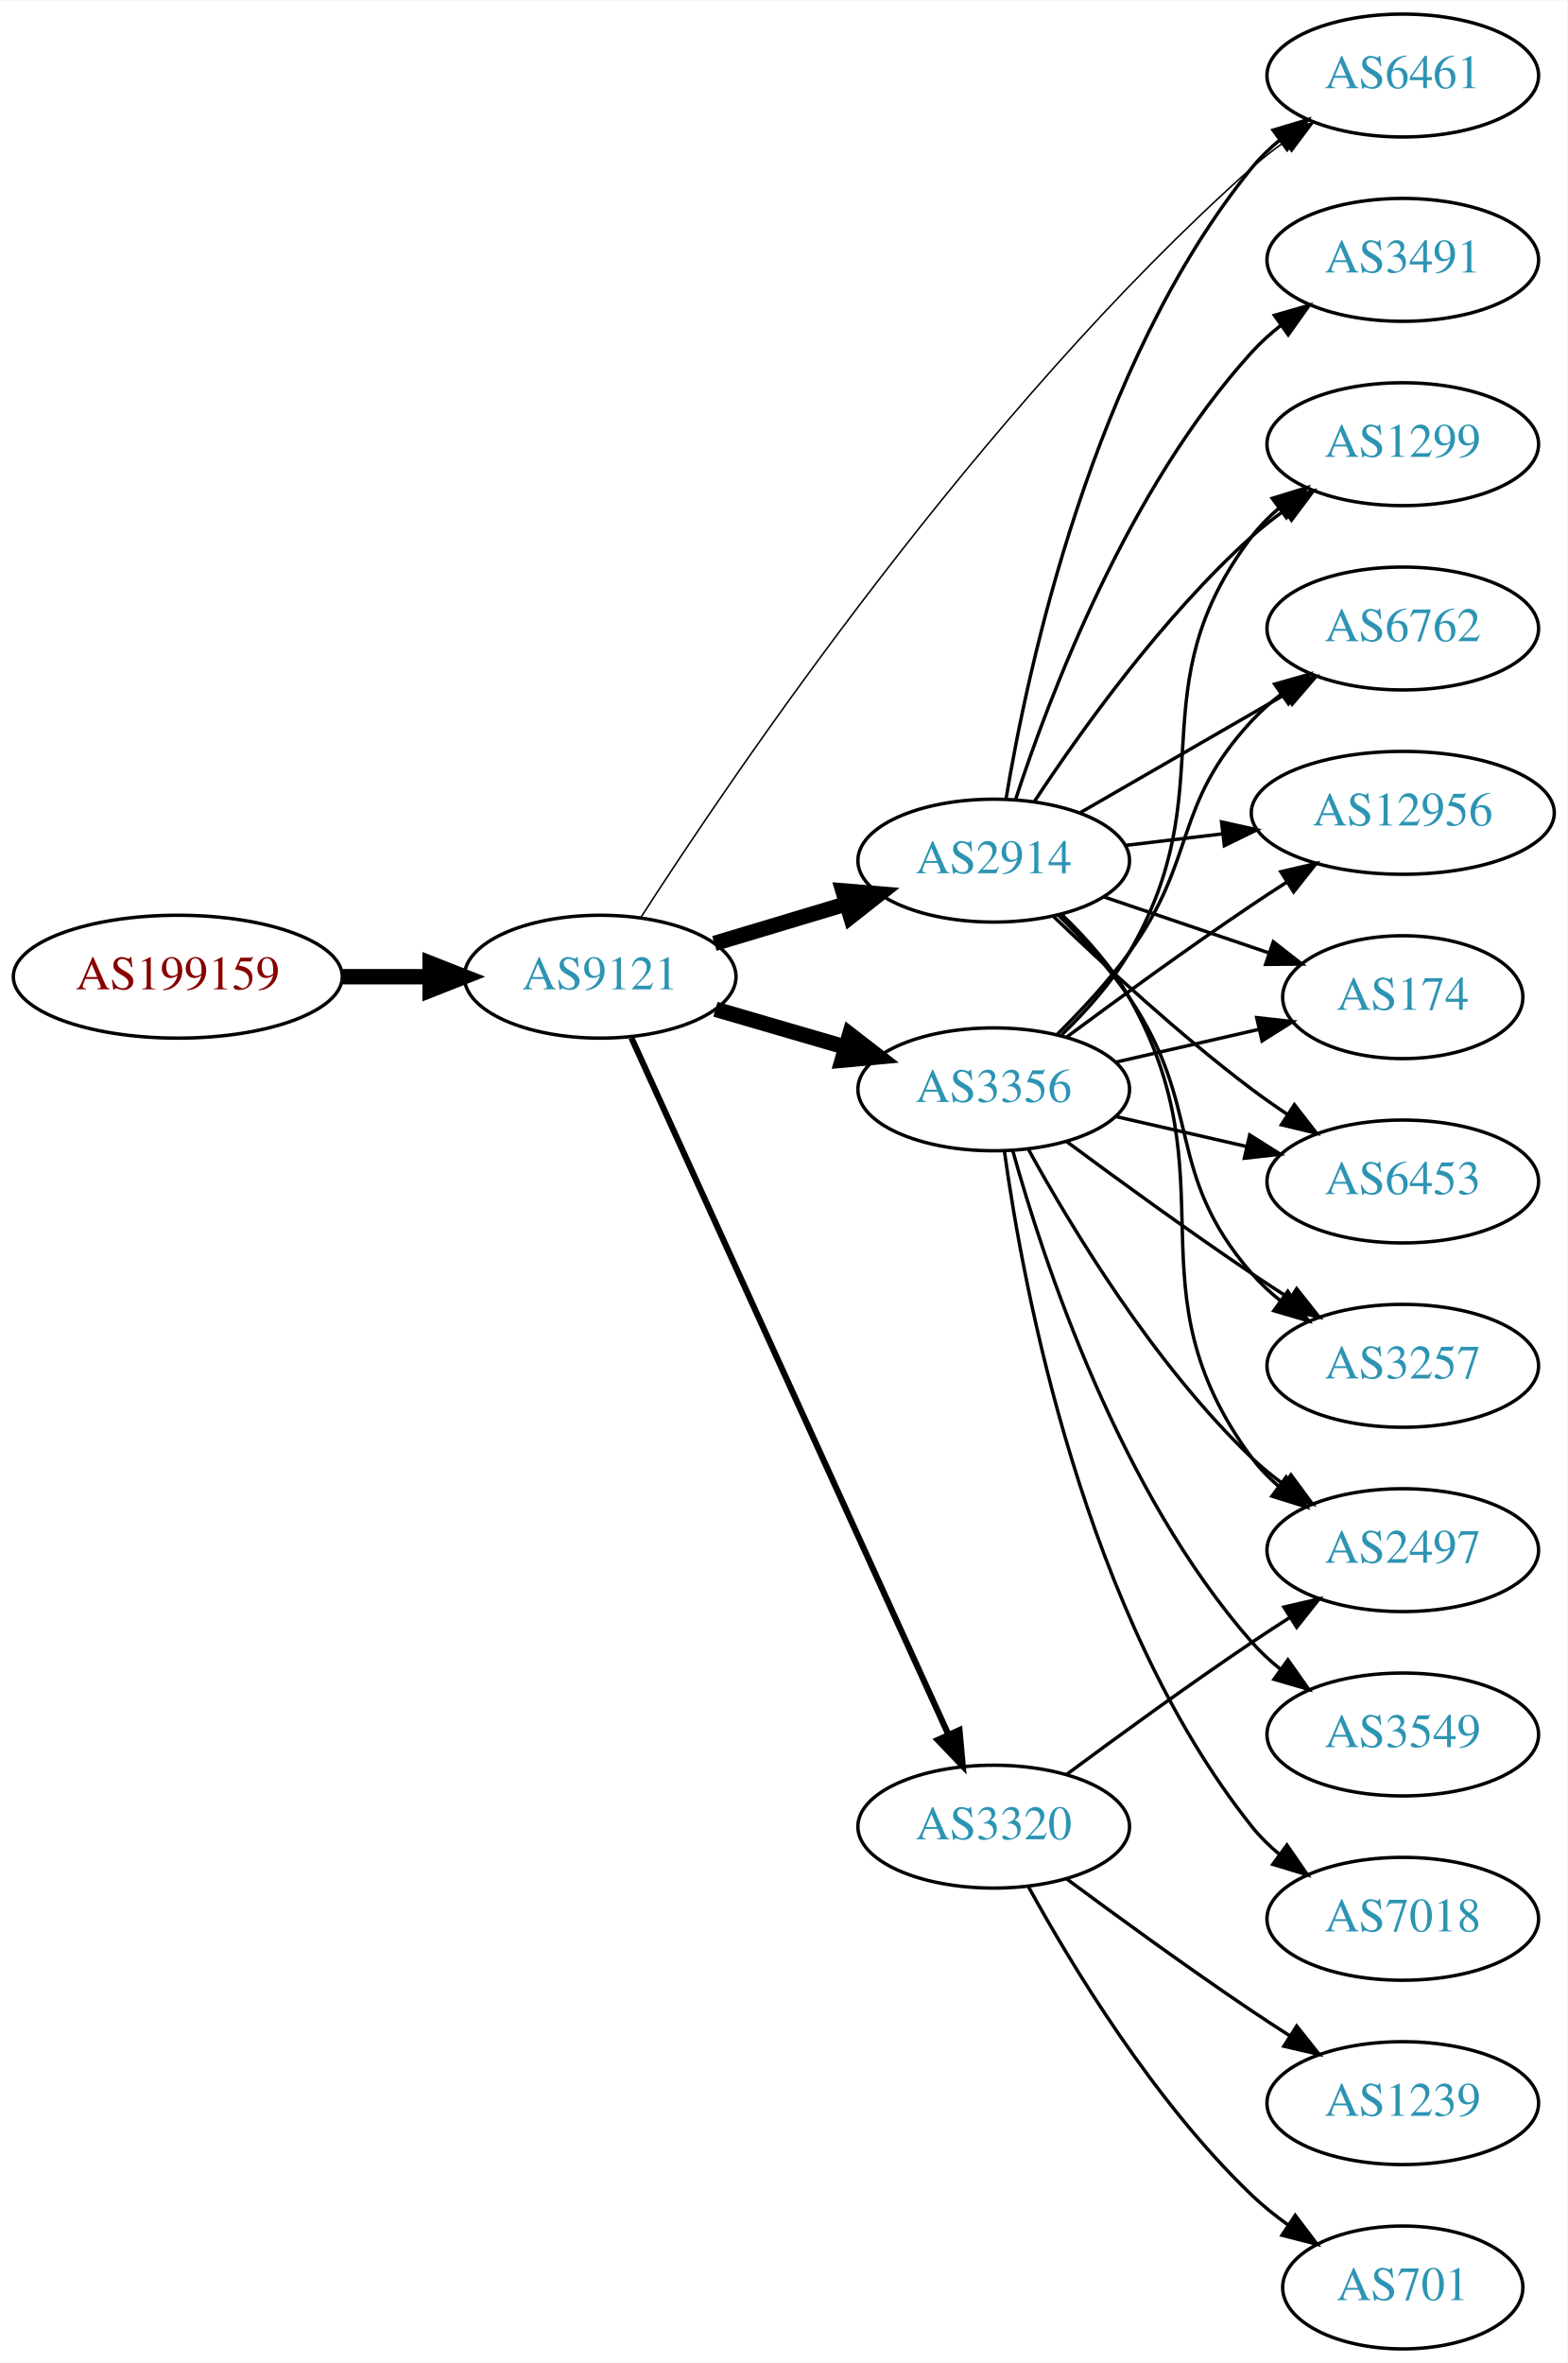
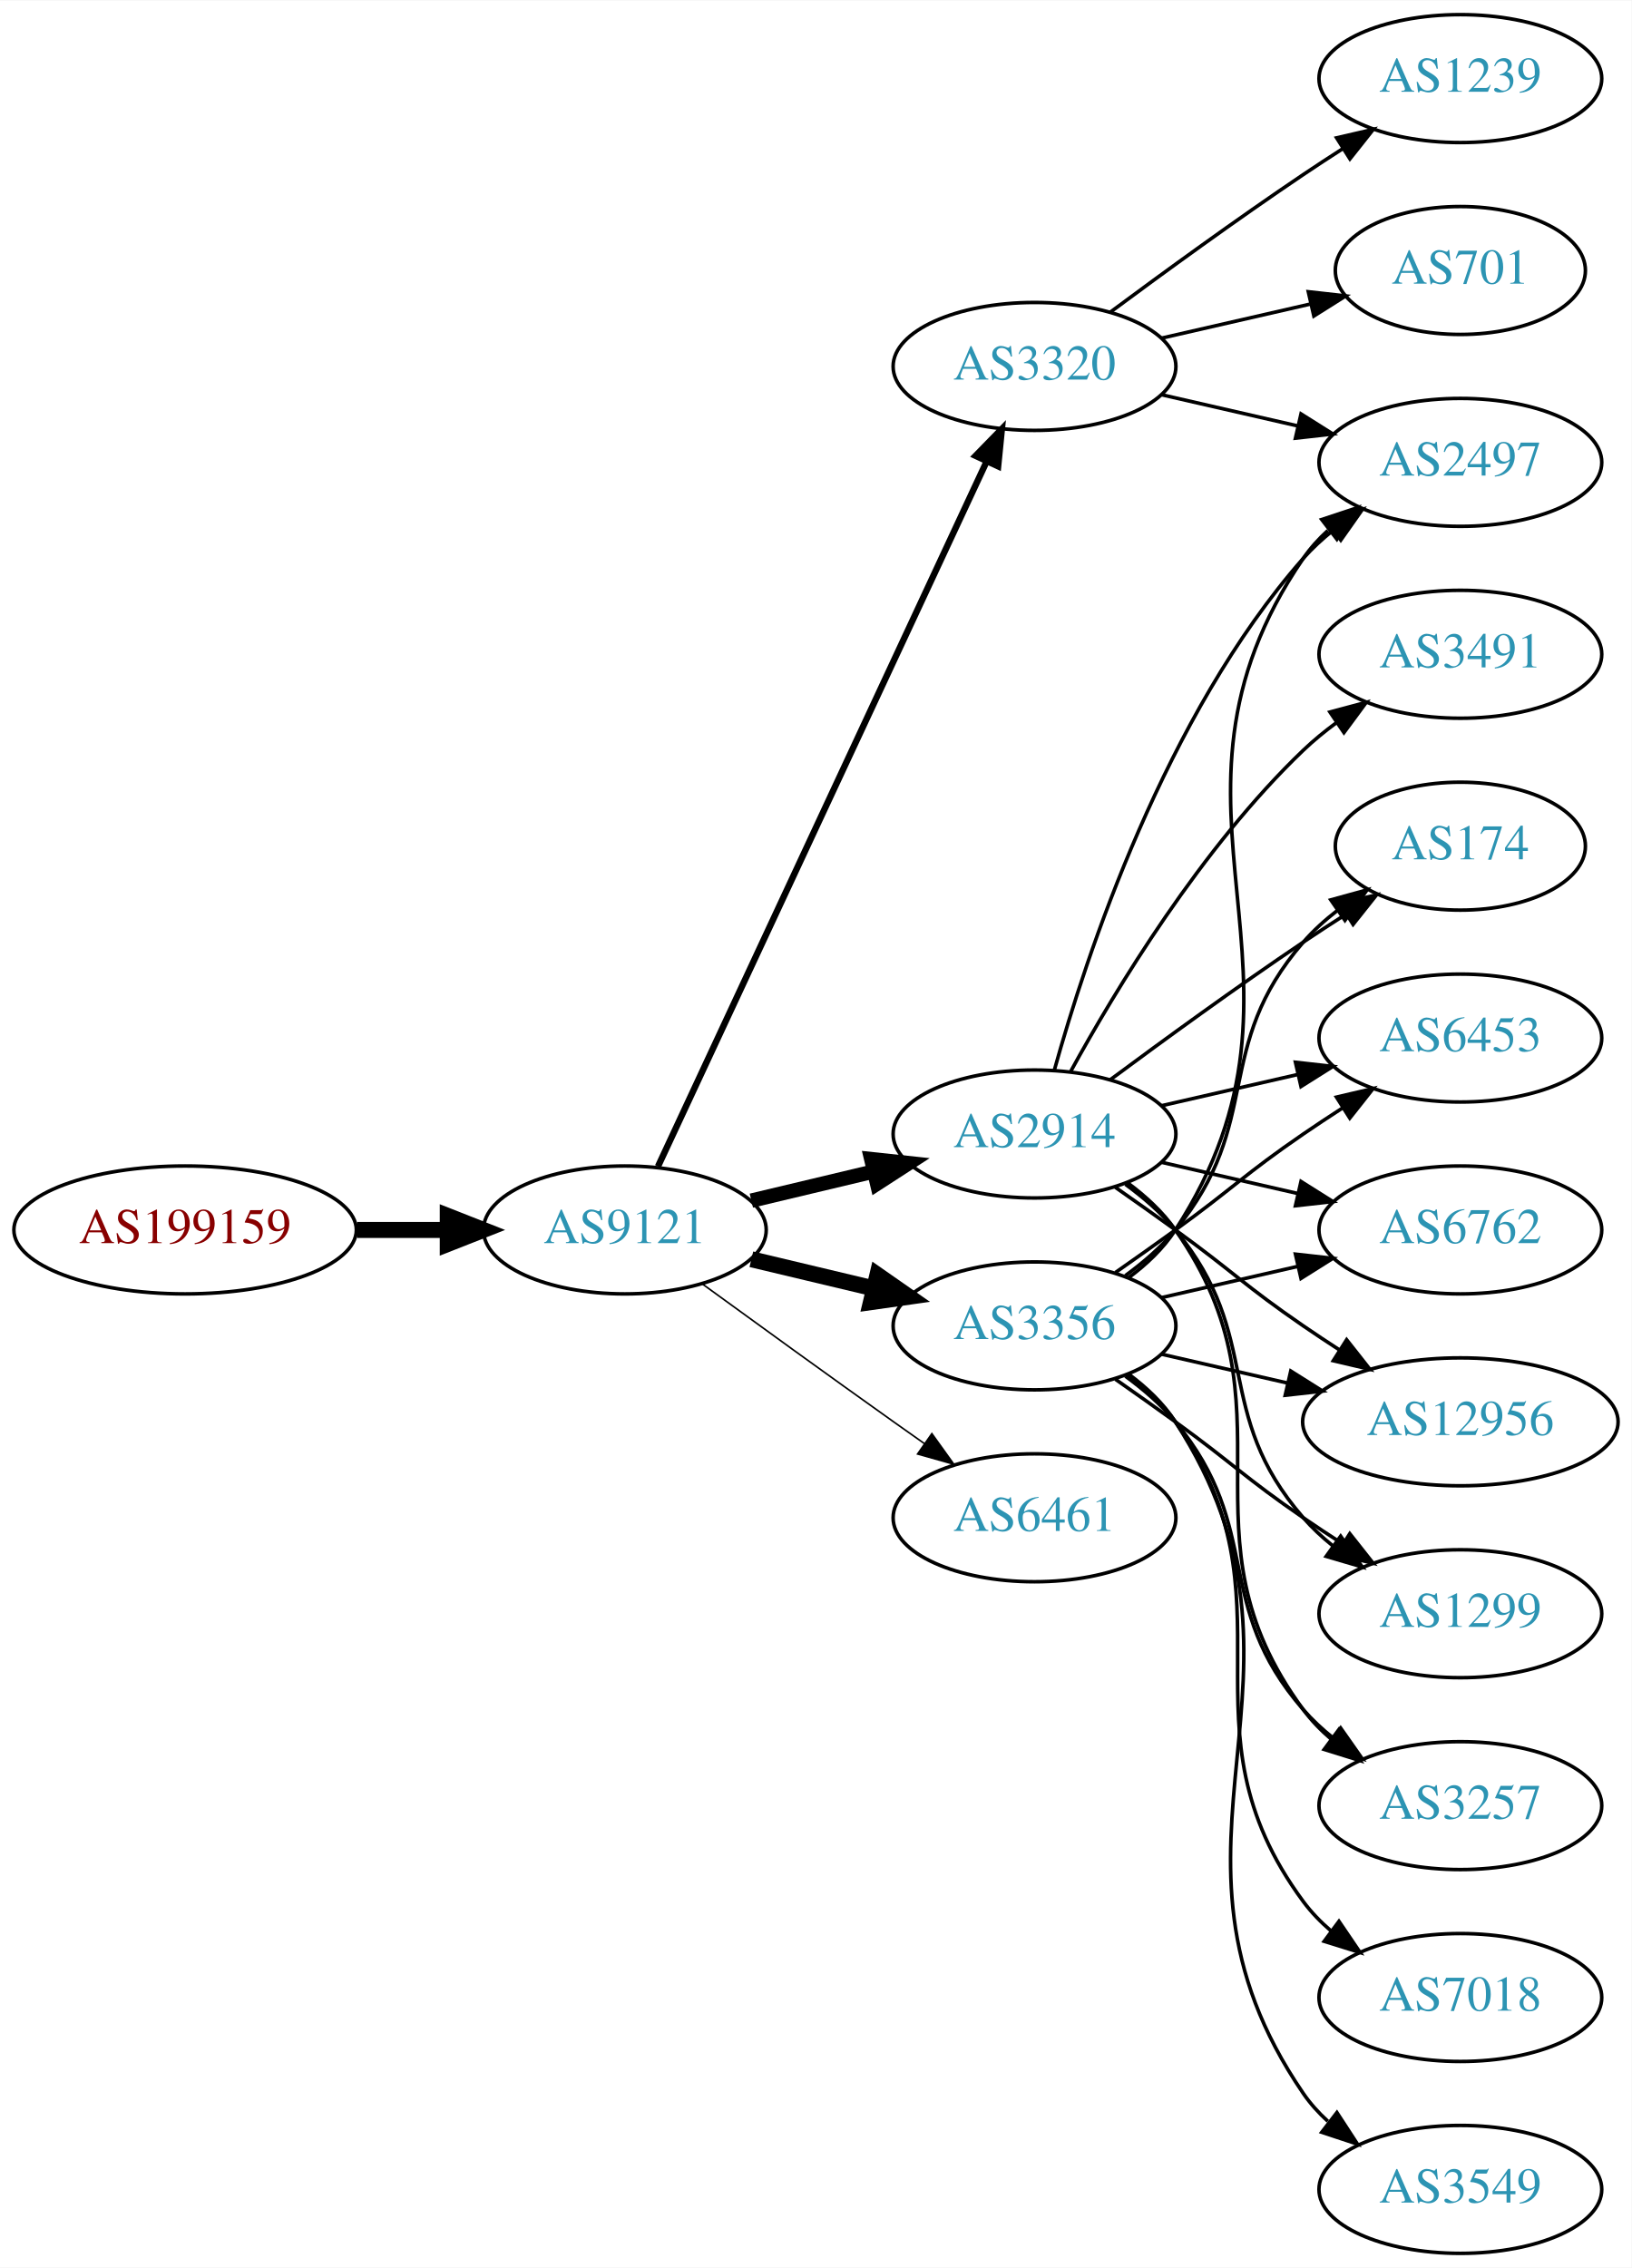
- <svg xmlns="http://www.w3.org/2000/svg" xmlns:xlink="http://www.w3.org/1999/xlink" width="459pt" height="692pt" viewBox="0.00 0.00 459.17 692.00">
-   <g id="graph0" class="graph" transform="scale(1 1) rotate(0) translate(4 688)">
-     <polygon fill="white" stroke="none" points="-4,4 -4,-688 455.17,-688 455.17,4 -4,4" />
+ <svg xmlns="http://www.w3.org/2000/svg" xmlns:xlink="http://www.w3.org/1999/xlink" width="459pt" height="638pt" viewBox="0.00 0.00 459.17 638.00">
+   <g id="graph0" class="graph" transform="scale(1 1) rotate(0) translate(4 634)">
+     <polygon fill="white" stroke="none" points="-4,4 -4,-634 455.17,-634 455.17,4 -4,4" />
    <g id="node1" class="node">
      <g id="a_node1">
        <a xlink:href="/asn/199159" xlink:title="AS199159 ~ powered by ANX [AT]">
-           <ellipse fill="#ffffff" stroke="black" cx="48.096" cy="-402" rx="48.192" ry="18" />
-           <text text-anchor="middle" x="48.096" y="-398.3" font-family="Times,serif" font-size="14.00" fill="#880000">AS199159</text>
+           <ellipse fill="#ffffff" stroke="black" cx="48.096" cy="-288" rx="48.192" ry="18" />
+           <text text-anchor="middle" x="48.096" y="-284.3" font-family="Times,serif" font-size="14.00" fill="#880000">AS199159</text>
        </a>
      </g>
    </g>
    <g id="node2" class="node">
      <g id="a_node2">
        <a xlink:href="/asn/9121" xlink:title="AS9121 ~ TTNet [TR]">
-           <ellipse fill="#ffffff" stroke="black" cx="171.838" cy="-402" rx="39.794" ry="18" />
-           <text text-anchor="middle" x="171.838" y="-398.3" font-family="Times,serif" font-size="14.00" fill="#2c94b3">AS9121</text>
+           <ellipse fill="#ffffff" stroke="black" cx="171.838" cy="-288" rx="39.794" ry="18" />
+           <text text-anchor="middle" x="171.838" y="-284.3" font-family="Times,serif" font-size="14.00" fill="#2c94b3">AS9121</text>
        </a>
      </g>
    </g>
    <g id="edge1" class="edge">
-       <path fill="none" stroke="black" stroke-width="4.5" d="M96.513,-402C104.867,-402 113.577,-402 121.969,-402" />
-       <polygon fill="black" stroke="black" stroke-width="4.5" points="122.004,-405.938 132.004,-402 122.004,-398.063 122.004,-405.938" />
+       <path fill="none" stroke="black" stroke-width="4.5" d="M96.513,-288C104.867,-288 113.577,-288 121.969,-288" />
+       <polygon fill="black" stroke="black" stroke-width="4.5" points="122.004,-291.938 132.004,-288 122.004,-284.063 122.004,-291.938" />
    </g>
    <g id="node3" class="node">
      <g id="a_node3">
-         <a xlink:href="/asn/2914" xlink:title="AS2914 ~ NTT America, Inc. [US]">
-           <ellipse fill="#ffffff" stroke="black" cx="287.131" cy="-436" rx="39.794" ry="18" />
-           <text text-anchor="middle" x="287.131" y="-432.3" font-family="Times,serif" font-size="14.00" fill="#2c94b3">AS2914</text>
+         <a xlink:href="/asn/3356" xlink:title="AS3356 ~ Level 3 Parent, LLC [US]">
+           <ellipse fill="#ffffff" stroke="black" cx="287.131" cy="-261" rx="39.794" ry="18" />
+           <text text-anchor="middle" x="287.131" y="-257.3" font-family="Times,serif" font-size="14.00" fill="#2c94b3">AS3356</text>
        </a>
      </g>
    </g>
    <g id="edge2" class="edge">
-       <path fill="none" stroke="black" stroke-width="4.5" d="M205.303,-411.743C217.273,-415.335 231.016,-419.46 243.734,-423.277" />
-       <polygon fill="black" stroke="black" stroke-width="4.5" points="242.951,-427.152 253.661,-426.256 245.215,-419.61 242.951,-427.152" />
+       <path fill="none" stroke="black" stroke-width="4.5" d="M207.445,-279.752C218.316,-277.162 230.471,-274.265 241.913,-271.538" />
+       <polygon fill="black" stroke="black" stroke-width="4.5" points="242.921,-275.346 251.736,-269.197 241.095,-267.685 242.921,-275.346" />
    </g>
    <g id="node4" class="node">
      <g id="a_node4">
-         <a xlink:href="/asn/3356" xlink:title="AS3356 ~ Level 3 Parent, LLC [US]">
-           <ellipse fill="#ffffff" stroke="black" cx="287.131" cy="-369" rx="39.794" ry="18" />
-           <text text-anchor="middle" x="287.131" y="-365.3" font-family="Times,serif" font-size="14.00" fill="#2c94b3">AS3356</text>
+         <a xlink:href="/asn/2914" xlink:title="AS2914 ~ NTT America, Inc. [US]">
+           <ellipse fill="#ffffff" stroke="black" cx="287.131" cy="-315" rx="39.794" ry="18" />
+           <text text-anchor="middle" x="287.131" y="-311.3" font-family="Times,serif" font-size="14.00" fill="#2c94b3">AS2914</text>
        </a>
      </g>
    </g>
    <g id="edge3" class="edge">
-       <path fill="none" stroke="black" stroke-width="4.5" d="M205.607,-392.455C217.467,-389 231.037,-385.048 243.614,-381.384" />
-       <polygon fill="black" stroke="black" stroke-width="4.5" points="244.936,-385.101 253.436,-378.524 242.733,-377.54 244.936,-385.101" />
+       <path fill="none" stroke="black" stroke-width="4.05" d="M207.445,-296.248C218.316,-298.838 230.471,-301.735 241.913,-304.462" />
+       <polygon fill="black" stroke="black" stroke-width="4.05" points="241.186,-307.932 251.736,-306.803 242.83,-301.037 241.186,-307.932" />
    </g>
    <g id="node5" class="node">
      <g id="a_node5">
-         <a xlink:href="/asn/3320" xlink:title="AS3320 ~ DTAG [DE]">
-           <ellipse fill="#ffffff" stroke="black" cx="287.131" cy="-153" rx="39.794" ry="18" />
-           <text text-anchor="middle" x="287.131" y="-149.3" font-family="Times,serif" font-size="14.00" fill="#2c94b3">AS3320</text>
+         <a xlink:href="/asn/6461" xlink:title="AS6461 ~ Zayo Bandwidth [US]">
+           <ellipse fill="#ffffff" stroke="black" cx="287.131" cy="-207" rx="39.794" ry="18" />
+           <text text-anchor="middle" x="287.131" y="-203.3" font-family="Times,serif" font-size="14.00" fill="#2c94b3">AS6461</text>
        </a>
      </g>
    </g>
    <g id="edge4" class="edge">
-       <path fill="none" stroke="black" stroke-width="1.8" d="M180.986,-384.093C200.623,-340.932 250.659,-230.961 273.91,-179.859" />
-       <polygon fill="black" stroke="black" stroke-width="1.8" points="277.101,-181.297 278.057,-170.745 270.73,-178.398 277.101,-181.297" />
+       <path fill="none" stroke="black" stroke-width="0.45" d="M193.686,-272.778C208.62,-261.909 229.234,-246.975 247.484,-234 250.305,-231.995 253.248,-229.915 256.196,-227.841" />
+       <polygon fill="black" stroke="black" stroke-width="0.45" points="258.242,-230.681 264.421,-222.074 254.223,-224.95 258.242,-230.681" />
    </g>
    <g id="node6" class="node">
      <g id="a_node6">
-         <a xlink:href="/asn/6461" xlink:title="AS6461 ~ Zayo Bandwidth [US]">
-           <ellipse fill="#ffffff" stroke="black" cx="406.973" cy="-666" rx="39.794" ry="18" />
-           <text text-anchor="middle" x="406.973" y="-662.3" font-family="Times,serif" font-size="14.00" fill="#2c94b3">AS6461</text>
+         <a xlink:href="/asn/3320" xlink:title="AS3320 ~ DTAG [DE]">
+           <ellipse fill="#ffffff" stroke="black" cx="287.131" cy="-531" rx="39.794" ry="18" />
+           <text text-anchor="middle" x="287.131" y="-527.3" font-family="Times,serif" font-size="14.00" fill="#2c94b3">AS3320</text>
        </a>
      </g>
    </g>
    <g id="edge5" class="edge">
-       <path fill="none" stroke="black" stroke-width="0.45" d="M183.803,-419.429C210.583,-461.049 282.991,-568.04 362.777,-639 365.741,-641.636 368.992,-644.176 372.338,-646.575" />
-       <polygon fill="black" stroke="black" stroke-width="0.45" points="370.49,-649.55 380.744,-652.215 374.39,-643.737 370.49,-649.55" />
-     </g>
-     <g id="edge13" class="edge">
-       <path fill="none" stroke="black" d="M290.718,-453.94C296.977,-491.87 316.015,-581.44 362.777,-639 365.147,-641.917 367.921,-644.61 370.899,-647.072" />
-       <polygon fill="black" stroke="black" points="368.975,-650.001 379.122,-653.049 373.09,-644.338 368.975,-650.001" />
+       <path fill="none" stroke="black" stroke-width="1.8" d="M181.169,-305.868C200.858,-348.101 250.358,-454.272 273.649,-504.227" />
+       <polygon fill="black" stroke="black" stroke-width="1.8" points="270.543,-505.849 277.941,-513.433 276.887,-502.891 270.543,-505.849" />
    </g>
    <g id="node7" class="node">
      <g id="a_node7">
        <a xlink:href="/asn/174" xlink:title="AS174 ~ Cogent Communications [US]">
          <ellipse fill="#ffffff" stroke="black" cx="406.973" cy="-396" rx="35.194" ry="18" />
          <text text-anchor="middle" x="406.973" y="-392.3" font-family="Times,serif" font-size="14.00" fill="#2c94b3">AS174</text>
        </a>
      </g>
    </g>
    <g id="edge6" class="edge">
-       <path fill="none" stroke="black" d="M319.401,-425.386C334.168,-420.373 351.931,-414.344 367.514,-409.055" />
-       <polygon fill="black" stroke="black" points="369.042,-412.232 377.386,-405.704 366.792,-405.604 369.042,-412.232" />
+       <path fill="none" stroke="black" d="M312.712,-275.156C317.806,-278.872 322.82,-283.201 326.777,-288 351.842,-318.394 336.943,-339.258 362.777,-369 365.583,-372.23 368.87,-375.203 372.358,-377.902" />
+       <polygon fill="black" stroke="black" points="370.51,-380.879 380.725,-383.69 374.492,-375.122 370.51,-380.879" />
    </g>
    <g id="node8" class="node">
      <g id="a_node8">
        <a xlink:href="/asn/6453" xlink:title="AS6453 ~ TATA COMMUNICATIONS (AMERICA) INC [US]">
          <ellipse fill="#ffffff" stroke="black" cx="406.973" cy="-342" rx="39.794" ry="18" />
          <text text-anchor="middle" x="406.973" y="-338.3" font-family="Times,serif" font-size="14.00" fill="#2c94b3">AS6453</text>
        </a>
      </g>
    </g>
    <g id="edge7" class="edge">
-       <path fill="none" stroke="black" d="M304.608,-419.691C319.277,-405.551 341.627,-384.914 362.777,-369 366.116,-366.488 369.694,-363.983 373.309,-361.568" />
-       <polygon fill="black" stroke="black" points="375.216,-364.504 381.717,-356.138 371.417,-358.624 375.216,-364.504" />
+       <path fill="none" stroke="black" d="M309.888,-276.009C315.422,-279.879 321.341,-284.064 326.777,-288 342.977,-299.729 346.283,-303.689 362.777,-315 366.306,-317.419 370.043,-319.889 373.784,-322.302" />
+       <polygon fill="black" stroke="black" points="372.106,-325.382 382.425,-327.784 375.856,-319.472 372.106,-325.382" />
    </g>
    <g id="node9" class="node">
      <g id="a_node9">
-         <a xlink:href="/asn/3257" xlink:title="AS3257 ~ GTT [DE]">
-           <ellipse fill="#ffffff" stroke="black" cx="406.973" cy="-288" rx="39.794" ry="18" />
-           <text text-anchor="middle" x="406.973" y="-284.3" font-family="Times,serif" font-size="14.00" fill="#2c94b3">AS3257</text>
+         <a xlink:href="/asn/7018" xlink:title="AS7018 ~ AT&amp;T Services, Inc. [US]">
+           <ellipse fill="#ffffff" stroke="black" cx="406.973" cy="-72" rx="39.794" ry="18" />
+           <text text-anchor="middle" x="406.973" y="-68.3" font-family="Times,serif" font-size="14.00" fill="#2c94b3">AS7018</text>
        </a>
      </g>
    </g>
    <g id="edge8" class="edge">
-       <path fill="none" stroke="black" d="M306.101,-420.021C313.158,-413.117 320.948,-404.647 326.777,-396 348.8,-363.335 336.943,-344.742 362.777,-315 365.242,-312.162 368.079,-309.523 371.097,-307.094" />
-       <polygon fill="black" stroke="black" points="373.283,-309.833 379.375,-301.164 369.207,-304.142 373.283,-309.833" />
+       <path fill="none" stroke="black" d="M313.29,-247.284C318.355,-243.545 323.21,-239.096 326.777,-234 362.391,-183.131 325.874,-148.941 362.777,-99 365.011,-95.977 367.694,-93.214 370.615,-90.707" />
+       <polygon fill="black" stroke="black" points="372.81,-93.437 378.758,-84.669 368.64,-87.814 372.81,-93.437" />
    </g>
    <g id="node10" class="node">
      <g id="a_node10">
-         <a xlink:href="/asn/1299" xlink:title="AS1299 ~ Telia Carrier [EU]">
-           <ellipse fill="#ffffff" stroke="black" cx="406.973" cy="-558" rx="39.794" ry="18" />
-           <text text-anchor="middle" x="406.973" y="-554.3" font-family="Times,serif" font-size="14.00" fill="#2c94b3">AS1299</text>
+         <a xlink:href="/asn/6762" xlink:title="AS6762 ~ TELECOM ITALIA SPARKLE S.p.A. [IT]">
+           <ellipse fill="#ffffff" stroke="black" cx="406.973" cy="-288" rx="39.794" ry="18" />
+           <text text-anchor="middle" x="406.973" y="-284.3" font-family="Times,serif" font-size="14.00" fill="#2c94b3">AS6762</text>
        </a>
      </g>
    </g>
    <g id="edge9" class="edge">
-       <path fill="none" stroke="black" d="M298.997,-453.252C312.32,-473.5 336.403,-507.315 362.777,-531 365.728,-533.65 368.971,-536.2 372.312,-538.604" />
-       <polygon fill="black" stroke="black" points="370.46,-541.576 380.712,-544.251 374.366,-535.767 370.46,-541.576" />
+       <path fill="none" stroke="black" d="M322.85,-268.955C334.85,-271.704 348.471,-274.825 361.164,-277.733" />
+       <polygon fill="black" stroke="black" points="360.566,-281.187 371.095,-280.009 362.129,-274.364 360.566,-281.187" />
    </g>
    <g id="node11" class="node">
      <g id="a_node11">
-         <a xlink:href="/asn/3491" xlink:title="AS3491 ~ PCCW Global, Inc. [US]">
-           <ellipse fill="#ffffff" stroke="black" cx="406.973" cy="-612" rx="39.794" ry="18" />
-           <text text-anchor="middle" x="406.973" y="-608.3" font-family="Times,serif" font-size="14.00" fill="#2c94b3">AS3491</text>
+         <a xlink:href="/asn/2497" xlink:title="AS2497 ~ Internet Initiative Japan Inc. [JP]">
+           <ellipse fill="#ffffff" stroke="black" cx="406.973" cy="-504" rx="39.794" ry="18" />
+           <text text-anchor="middle" x="406.973" y="-500.3" font-family="Times,serif" font-size="14.00" fill="#2c94b3">AS2497</text>
        </a>
      </g>
    </g>
    <g id="edge10" class="edge">
-       <path fill="none" stroke="black" d="M293.54,-453.917C303.318,-483.925 326.364,-544.984 362.777,-585 365.307,-587.78 368.187,-590.381 371.232,-592.786" />
-       <polygon fill="black" stroke="black" points="369.366,-595.753 379.548,-598.682 373.415,-590.043 369.366,-595.753" />
+       <path fill="none" stroke="black" d="M313.567,-274.53C318.617,-278.278 323.397,-282.779 326.777,-288 373.252,-359.778 314.481,-406.434 362.777,-477 364.725,-479.846 367.082,-482.452 369.679,-484.824" />
+       <polygon fill="black" stroke="black" points="367.957,-487.917 378.015,-491.249 372.23,-482.372 367.957,-487.917" />
    </g>
    <g id="node12" class="node">
      <g id="a_node12">
-         <a xlink:href="/asn/6762" xlink:title="AS6762 ~ TELECOM ITALIA SPARKLE S.p.A. [IT]">
-           <ellipse fill="#ffffff" stroke="black" cx="406.973" cy="-504" rx="39.794" ry="18" />
-           <text text-anchor="middle" x="406.973" y="-500.3" font-family="Times,serif" font-size="14.00" fill="#2c94b3">AS6762</text>
+         <a xlink:href="/asn/12956" xlink:title="AS12956 ~ TELXIUS [ES]">
+           <ellipse fill="#ffffff" stroke="black" cx="406.973" cy="-234" rx="44.393" ry="18" />
+           <text text-anchor="middle" x="406.973" y="-230.3" font-family="Times,serif" font-size="14.00" fill="#2c94b3">AS12956</text>
        </a>
      </g>
    </g>
    <g id="edge11" class="edge">
-       <path fill="none" stroke="black" d="M312.262,-449.925C329.702,-459.988 353.475,-473.707 372.713,-484.808" />
-       <polygon fill="black" stroke="black" points="371.058,-487.893 381.469,-489.86 374.557,-481.83 371.058,-487.893" />
+       <path fill="none" stroke="black" d="M322.85,-253.045C333.989,-250.493 346.524,-247.621 358.417,-244.896" />
+       <polygon fill="black" stroke="black" points="359.246,-248.297 368.211,-242.652 357.682,-241.474 359.246,-248.297" />
    </g>
    <g id="node13" class="node">
      <g id="a_node13">
-         <a xlink:href="/asn/2497" xlink:title="AS2497 ~ Internet Initiative Japan Inc. [JP]">
-           <ellipse fill="#ffffff" stroke="black" cx="406.973" cy="-234" rx="39.794" ry="18" />
-           <text text-anchor="middle" x="406.973" y="-230.3" font-family="Times,serif" font-size="14.00" fill="#2c94b3">AS2497</text>
+         <a xlink:href="/asn/1299" xlink:title="AS1299 ~ Telia Carrier [EU]">
+           <ellipse fill="#ffffff" stroke="black" cx="406.973" cy="-180" rx="39.794" ry="18" />
+           <text text-anchor="middle" x="406.973" y="-176.3" font-family="Times,serif" font-size="14.00" fill="#2c94b3">AS1299</text>
        </a>
      </g>
    </g>
    <g id="edge12" class="edge">
-       <path fill="none" stroke="black" d="M307.2,-420.073C314.25,-413.3 321.741,-404.911 326.777,-396 357.33,-341.939 325.874,-310.941 362.777,-261 365.011,-257.977 367.694,-255.214 370.615,-252.707" />
-       <polygon fill="black" stroke="black" points="372.81,-255.437 378.758,-246.669 368.64,-249.814 372.81,-255.437" />
+       <path fill="none" stroke="black" d="M309.888,-245.991C315.422,-242.121 321.341,-237.936 326.777,-234 342.977,-222.271 346.283,-218.311 362.777,-207 366.306,-204.581 370.043,-202.111 373.784,-199.698" />
+       <polygon fill="black" stroke="black" points="375.856,-202.528 382.425,-194.216 372.106,-196.618 375.856,-202.528" />
    </g>
    <g id="node14" class="node">
      <g id="a_node14">
-         <a xlink:href="/asn/12956" xlink:title="AS12956 ~ TELXIUS [ES]">
-           <ellipse fill="#ffffff" stroke="black" cx="406.973" cy="-450" rx="44.393" ry="18" />
-           <text text-anchor="middle" x="406.973" y="-446.3" font-family="Times,serif" font-size="14.00" fill="#2c94b3">AS12956</text>
-         </a>
-       </g>
-     </g>
-     <g id="edge14" class="edge">
-       <path fill="none" stroke="black" d="M325.741,-440.468C334.744,-441.538 344.514,-442.698 354.037,-443.83" />
-       <polygon fill="black" stroke="black" points="353.883,-447.336 364.226,-445.04 354.709,-440.385 353.883,-447.336" />
-     </g>
-     <g id="edge17" class="edge">
-       <path fill="none" stroke="black" d="M322.85,-376.955C335.943,-379.955 350.965,-383.396 364.606,-386.522" />
-       <polygon fill="black" stroke="black" points="364.184,-390.016 374.713,-388.838 365.747,-383.193 364.184,-390.016" />
-     </g>
-     <g id="edge18" class="edge">
-       <path fill="none" stroke="black" d="M322.85,-361.045C334.85,-358.296 348.471,-355.175 361.164,-352.267" />
-       <polygon fill="black" stroke="black" points="362.129,-355.636 371.095,-349.991 360.566,-348.813 362.129,-355.636" />
-     </g>
-     <g id="edge22" class="edge">
-       <path fill="none" stroke="black" d="M308.461,-353.723C323.324,-342.696 344.068,-327.593 362.777,-315 366.326,-312.611 370.077,-310.161 373.825,-307.758" />
-       <polygon fill="black" stroke="black" points="375.893,-310.591 382.474,-302.288 372.151,-304.675 375.893,-310.591" />
-     </g>
-     <g id="edge23" class="edge">
-       <path fill="none" stroke="black" d="M307.08,-384.997C314.113,-391.778 321.624,-400.156 326.777,-409 355.238,-457.847 328.584,-485.979 362.777,-531 365.051,-533.993 367.76,-536.737 370.697,-539.231" />
-       <polygon fill="black" stroke="black" points="368.738,-542.135 378.864,-545.251 372.891,-536.5 368.738,-542.135" />
-     </g>
-     <g id="edge19" class="edge">
-       <path fill="none" stroke="black" d="M305.806,-385.185C312.819,-392.12 320.654,-400.558 326.777,-409 346.856,-436.681 339.48,-451.968 362.777,-477 365.338,-479.751 368.239,-482.333 371.297,-484.726" />
-       <polygon fill="black" stroke="black" points="369.442,-487.701 379.631,-490.606 373.477,-481.981 369.442,-487.701" />
-     </g>
-     <g id="edge15" class="edge">
-       <path fill="none" stroke="black" d="M297.372,-351.287C309.918,-328.439 334.095,-288.389 362.777,-261 365.646,-258.261 368.834,-255.653 372.144,-253.215" />
-       <polygon fill="black" stroke="black" points="374.207,-256.044 380.503,-247.523 370.267,-250.258 374.207,-256.044" />
-     </g>
-     <g id="edge20" class="edge">
-       <path fill="none" stroke="black" d="M308.461,-384.277C323.324,-395.304 344.068,-410.407 362.777,-423 366.067,-425.215 369.53,-427.482 373.004,-429.715" />
-       <polygon fill="black" stroke="black" points="371.252,-432.748 381.572,-435.148 375.001,-426.837 371.252,-432.748" />
+         <a xlink:href="/asn/3257" xlink:title="AS3257 ~ GTT [DE]">
+           <ellipse fill="#ffffff" stroke="black" cx="406.973" cy="-126" rx="39.794" ry="18" />
+           <text text-anchor="middle" x="406.973" y="-122.3" font-family="Times,serif" font-size="14.00" fill="#2c94b3">AS3257</text>
+         </a>
+       </g>
+     </g>
+     <g id="edge13" class="edge">
+       <path fill="none" stroke="black" d="M312.712,-246.844C317.806,-243.128 322.82,-238.799 326.777,-234 351.842,-203.606 336.943,-182.742 362.777,-153 365.242,-150.162 368.079,-147.523 371.097,-145.094" />
+       <polygon fill="black" stroke="black" points="373.283,-147.833 379.375,-139.164 369.207,-142.142 373.283,-147.833" />
    </g>
    <g id="node15" class="node">
      <g id="a_node15">
-         <a xlink:href="/asn/7018" xlink:title="AS7018 ~ AT&amp;T Services, Inc. [US]">
-           <ellipse fill="#ffffff" stroke="black" cx="406.973" cy="-126" rx="39.794" ry="18" />
-           <text text-anchor="middle" x="406.973" y="-122.3" font-family="Times,serif" font-size="14.00" fill="#2c94b3">AS7018</text>
-         </a>
-       </g>
+         <a xlink:href="/asn/3549" xlink:title="AS3549 ~ Level 3 Parent, LLC [US]">
+           <ellipse fill="#ffffff" stroke="black" cx="406.973" cy="-18" rx="39.794" ry="18" />
+           <text text-anchor="middle" x="406.973" y="-14.3" font-family="Times,serif" font-size="14.00" fill="#2c94b3">AS3549</text>
+         </a>
+       </g>
+     </g>
+     <g id="edge14" class="edge">
+       <path fill="none" stroke="black" d="M313.567,-247.47C318.617,-243.722 323.397,-239.221 326.777,-234 373.252,-162.222 314.481,-115.566 362.777,-45 364.725,-42.154 367.082,-39.548 369.679,-37.176" />
+       <polygon fill="black" stroke="black" points="372.23,-39.628 378.015,-30.752 367.957,-34.083 372.23,-39.628" />
+     </g>
+     <g id="edge19" class="edge">
+       <path fill="none" stroke="black" d="M308.461,-330.277C323.324,-341.304 344.068,-356.407 362.777,-369 366.595,-371.569 370.645,-374.21 374.675,-376.786" />
+       <polygon fill="black" stroke="black" points="373.044,-379.895 383.369,-382.271 376.779,-373.975 373.044,-379.895" />
+     </g>
+     <g id="edge15" class="edge">
+       <path fill="none" stroke="black" d="M322.85,-322.955C334.85,-325.704 348.471,-328.825 361.164,-331.733" />
+       <polygon fill="black" stroke="black" points="360.566,-335.187 371.095,-334.009 362.129,-328.364 360.566,-335.187" />
    </g>
    <g id="edge16" class="edge">
-       <path fill="none" stroke="black" d="M290.27,-350.83C295.77,-311.026 313.596,-214.767 362.777,-153 365.119,-150.06 367.873,-147.351 370.839,-144.879" />
-       <polygon fill="black" stroke="black" points="373.031,-147.612 379.045,-138.89 368.904,-141.958 373.031,-147.612" />
+       <path fill="none" stroke="black" d="M322.85,-307.045C334.85,-304.296 348.471,-301.175 361.164,-298.267" />
+       <polygon fill="black" stroke="black" points="362.129,-301.636 371.095,-295.991 360.566,-294.813 362.129,-301.636" />
+     </g>
+     <g id="edge17" class="edge">
+       <path fill="none" stroke="black" d="M292.704,-332.946C301.61,-364.995 323.894,-432.842 362.777,-477 365.261,-479.821 368.111,-482.449 371.137,-484.871" />
+       <polygon fill="black" stroke="black" points="369.254,-487.828 379.426,-490.791 373.322,-482.131 369.254,-487.828" />
+     </g>
+     <g id="edge22" class="edge">
+       <path fill="none" stroke="black" d="M309.888,-299.991C315.422,-296.121 321.341,-291.936 326.777,-288 342.977,-276.271 346.283,-272.311 362.777,-261 366.048,-258.757 369.499,-256.472 372.965,-254.227" />
+       <polygon fill="black" stroke="black" points="374.966,-257.102 381.523,-248.78 371.207,-251.197 374.966,-257.102" />
+     </g>
+     <g id="edge20" class="edge">
+       <path fill="none" stroke="black" d="M312.712,-300.844C317.806,-297.128 322.82,-292.799 326.777,-288 351.842,-257.606 336.943,-236.742 362.777,-207 365.242,-204.162 368.079,-201.523 371.097,-199.094" />
+       <polygon fill="black" stroke="black" points="373.283,-201.833 379.375,-193.164 369.207,-196.142 373.283,-201.833" />
+     </g>
+     <g id="edge21" class="edge">
+       <path fill="none" stroke="black" d="M313.29,-301.284C318.355,-297.545 323.21,-293.096 326.777,-288 362.391,-237.131 325.874,-202.941 362.777,-153 365.011,-149.977 367.694,-147.214 370.615,-144.707" />
+       <polygon fill="black" stroke="black" points="372.81,-147.437 378.758,-138.669 368.64,-141.814 372.81,-147.437" />
    </g>
    <g id="node16" class="node">
      <g id="a_node16">
-         <a xlink:href="/asn/3549" xlink:title="AS3549 ~ Level 3 Parent, LLC [US]">
-           <ellipse fill="#ffffff" stroke="black" cx="406.973" cy="-180" rx="39.794" ry="18" />
-           <text text-anchor="middle" x="406.973" y="-176.3" font-family="Times,serif" font-size="14.00" fill="#2c94b3">AS3549</text>
-         </a>
-       </g>
-     </g>
-     <g id="edge21" class="edge">
-       <path fill="none" stroke="black" d="M292.704,-351.054C301.61,-319.005 323.894,-251.158 362.777,-207 365.261,-204.179 368.111,-201.551 371.137,-199.129" />
-       <polygon fill="black" stroke="black" points="373.322,-201.869 379.426,-193.209 369.254,-196.172 373.322,-201.869" />
-     </g>
-     <g id="edge25" class="edge">
-       <path fill="none" stroke="black" d="M308.461,-168.277C323.324,-179.304 344.068,-194.407 362.777,-207 366.326,-209.389 370.077,-211.839 373.825,-214.242" />
-       <polygon fill="black" stroke="black" points="372.151,-217.325 382.474,-219.712 375.893,-211.409 372.151,-217.325" />
+         <a xlink:href="/asn/3491" xlink:title="AS3491 ~ PCCW Global, Inc. [US]">
+           <ellipse fill="#ffffff" stroke="black" cx="406.973" cy="-450" rx="39.794" ry="18" />
+           <text text-anchor="middle" x="406.973" y="-446.3" font-family="Times,serif" font-size="14.00" fill="#2c94b3">AS3491</text>
+         </a>
+       </g>
+     </g>
+     <g id="edge18" class="edge">
+       <path fill="none" stroke="black" d="M297.372,-332.713C309.918,-355.561 334.095,-395.611 362.777,-423 365.646,-425.739 368.834,-428.347 372.144,-430.785" />
+       <polygon fill="black" stroke="black" points="370.267,-433.742 380.503,-436.477 374.207,-427.956 370.267,-433.742" />
+     </g>
+     <g id="edge23" class="edge">
+       <path fill="none" stroke="black" d="M322.85,-523.045C334.85,-520.296 348.471,-517.175 361.164,-514.267" />
+       <polygon fill="black" stroke="black" points="362.129,-517.636 371.095,-511.991 360.566,-510.813 362.129,-517.636" />
    </g>
    <g id="node17" class="node">
      <g id="a_node17">
-         <a xlink:href="/asn/701" xlink:title="AS701 ~ UUNET [US]">
-           <ellipse fill="#ffffff" stroke="black" cx="406.973" cy="-18" rx="35.194" ry="18" />
-           <text text-anchor="middle" x="406.973" y="-14.3" font-family="Times,serif" font-size="14.00" fill="#2c94b3">AS701</text>
+         <a xlink:href="/asn/1239" xlink:title="AS1239 ~ Sprint [US]">
+           <ellipse fill="#ffffff" stroke="black" cx="406.973" cy="-612" rx="39.794" ry="18" />
+           <text text-anchor="middle" x="406.973" y="-608.3" font-family="Times,serif" font-size="14.00" fill="#2c94b3">AS1239</text>
        </a>
      </g>
    </g>
    <g id="edge24" class="edge">
-       <path fill="none" stroke="black" d="M297.372,-135.287C309.918,-112.439 334.095,-72.389 362.777,-45 366.031,-41.893 369.698,-38.954 373.485,-36.24" />
-       <polygon fill="black" stroke="black" points="375.462,-39.128 381.853,-30.678 371.587,-33.299 375.462,-39.128" />
+       <path fill="none" stroke="black" d="M308.461,-546.277C323.324,-557.304 344.068,-572.407 362.777,-585 366.326,-587.389 370.077,-589.839 373.825,-592.242" />
+       <polygon fill="black" stroke="black" points="372.151,-595.325 382.474,-597.712 375.893,-589.409 372.151,-595.325" />
    </g>
    <g id="node18" class="node">
      <g id="a_node18">
-         <a xlink:href="/asn/1239" xlink:title="AS1239 ~ Sprint [US]">
-           <ellipse fill="#ffffff" stroke="black" cx="406.973" cy="-72" rx="39.794" ry="18" />
-           <text text-anchor="middle" x="406.973" y="-68.3" font-family="Times,serif" font-size="14.00" fill="#2c94b3">AS1239</text>
-         </a>
-       </g>
-     </g>
-     <g id="edge26" class="edge">
-       <path fill="none" stroke="black" d="M308.461,-137.723C323.324,-126.696 344.068,-111.593 362.777,-99 366.326,-96.611 370.077,-94.161 373.825,-91.758" />
-       <polygon fill="black" stroke="black" points="375.893,-94.591 382.474,-86.288 372.151,-88.675 375.893,-94.591" />
+         <a xlink:href="/asn/701" xlink:title="AS701 ~ UUNET [US]">
+           <ellipse fill="#ffffff" stroke="black" cx="406.973" cy="-558" rx="35.194" ry="18" />
+           <text text-anchor="middle" x="406.973" y="-554.3" font-family="Times,serif" font-size="14.00" fill="#2c94b3">AS701</text>
+         </a>
+       </g>
+     </g>
+     <g id="edge25" class="edge">
+       <path fill="none" stroke="black" d="M322.85,-538.955C335.943,-541.955 350.965,-545.396 364.606,-548.522" />
+       <polygon fill="black" stroke="black" points="364.184,-552.016 374.713,-550.838 365.747,-545.193 364.184,-552.016" />
    </g>
  </g>
</svg>
